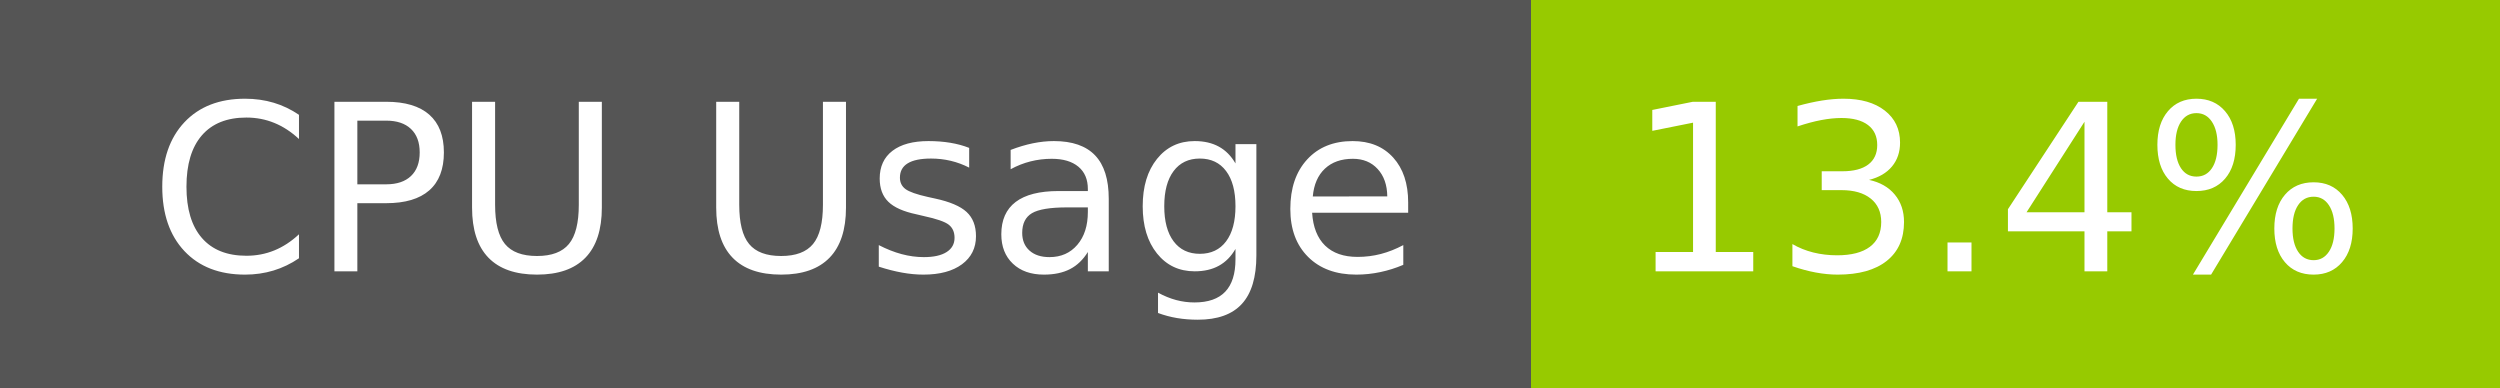
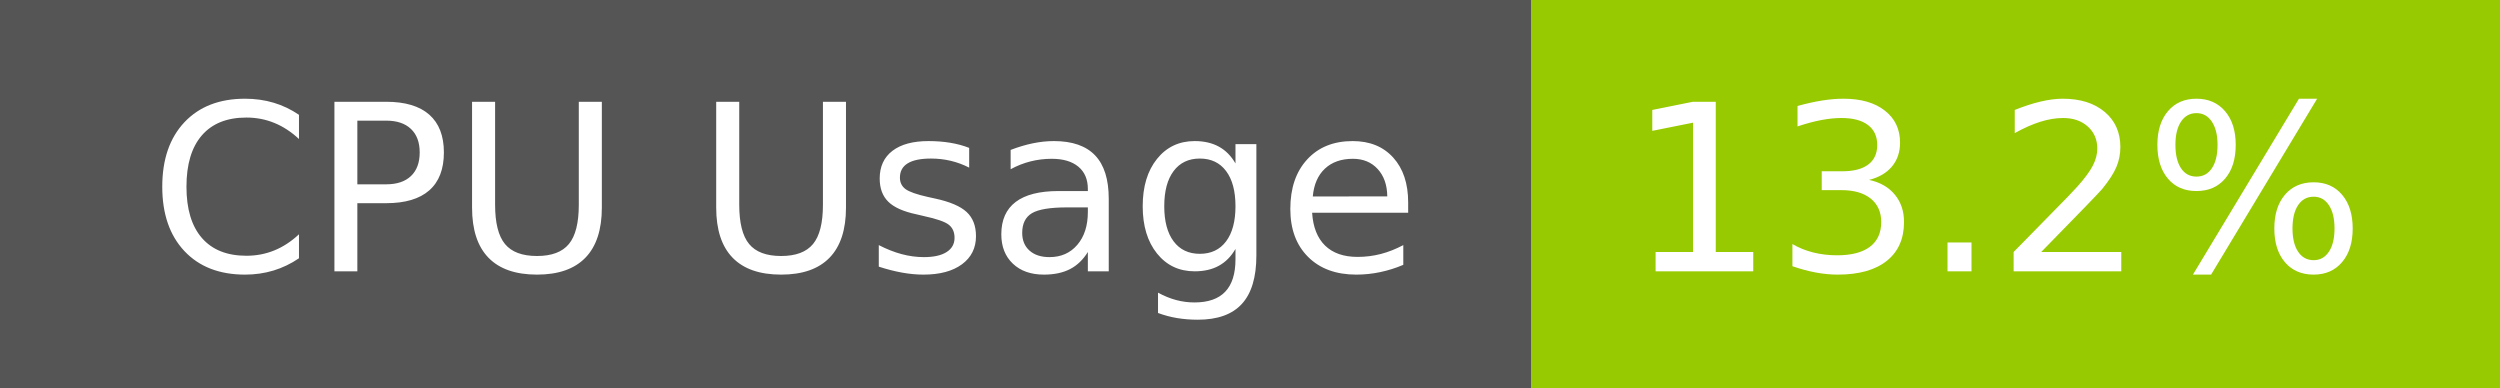
- <svg xmlns="http://www.w3.org/2000/svg" width="129" height="20" role="img" aria-label="CPU Usage: 13.4%">
+ <svg xmlns="http://www.w3.org/2000/svg" width="129" height="20" role="img" aria-label="CPU Usage: 13.2%">
  <g shape-rendering="crispEdges">
    <rect width="79" height="20" fill="#555" />
    <rect x="79" width="50" height="20" fill="#97ca00" />
  </g>
  <g fill="#fff" text-anchor="middle" font-family="Verdana,Geneva,DejaVu Sans,sans-serif" text-rendering="geometricPrecision" font-size="120">
    <text x="405" y="140" transform="scale(.1)" fill="#fff" textLength="665">CPU Usage</text>
-     <text x="1030" y="140" transform="scale(.1)" fill="#fff" textLength="390">13.4%</text>
+     <text x="1030" y="140" transform="scale(.1)" fill="#fff" textLength="390">13.2%</text>
  </g>
</svg>
